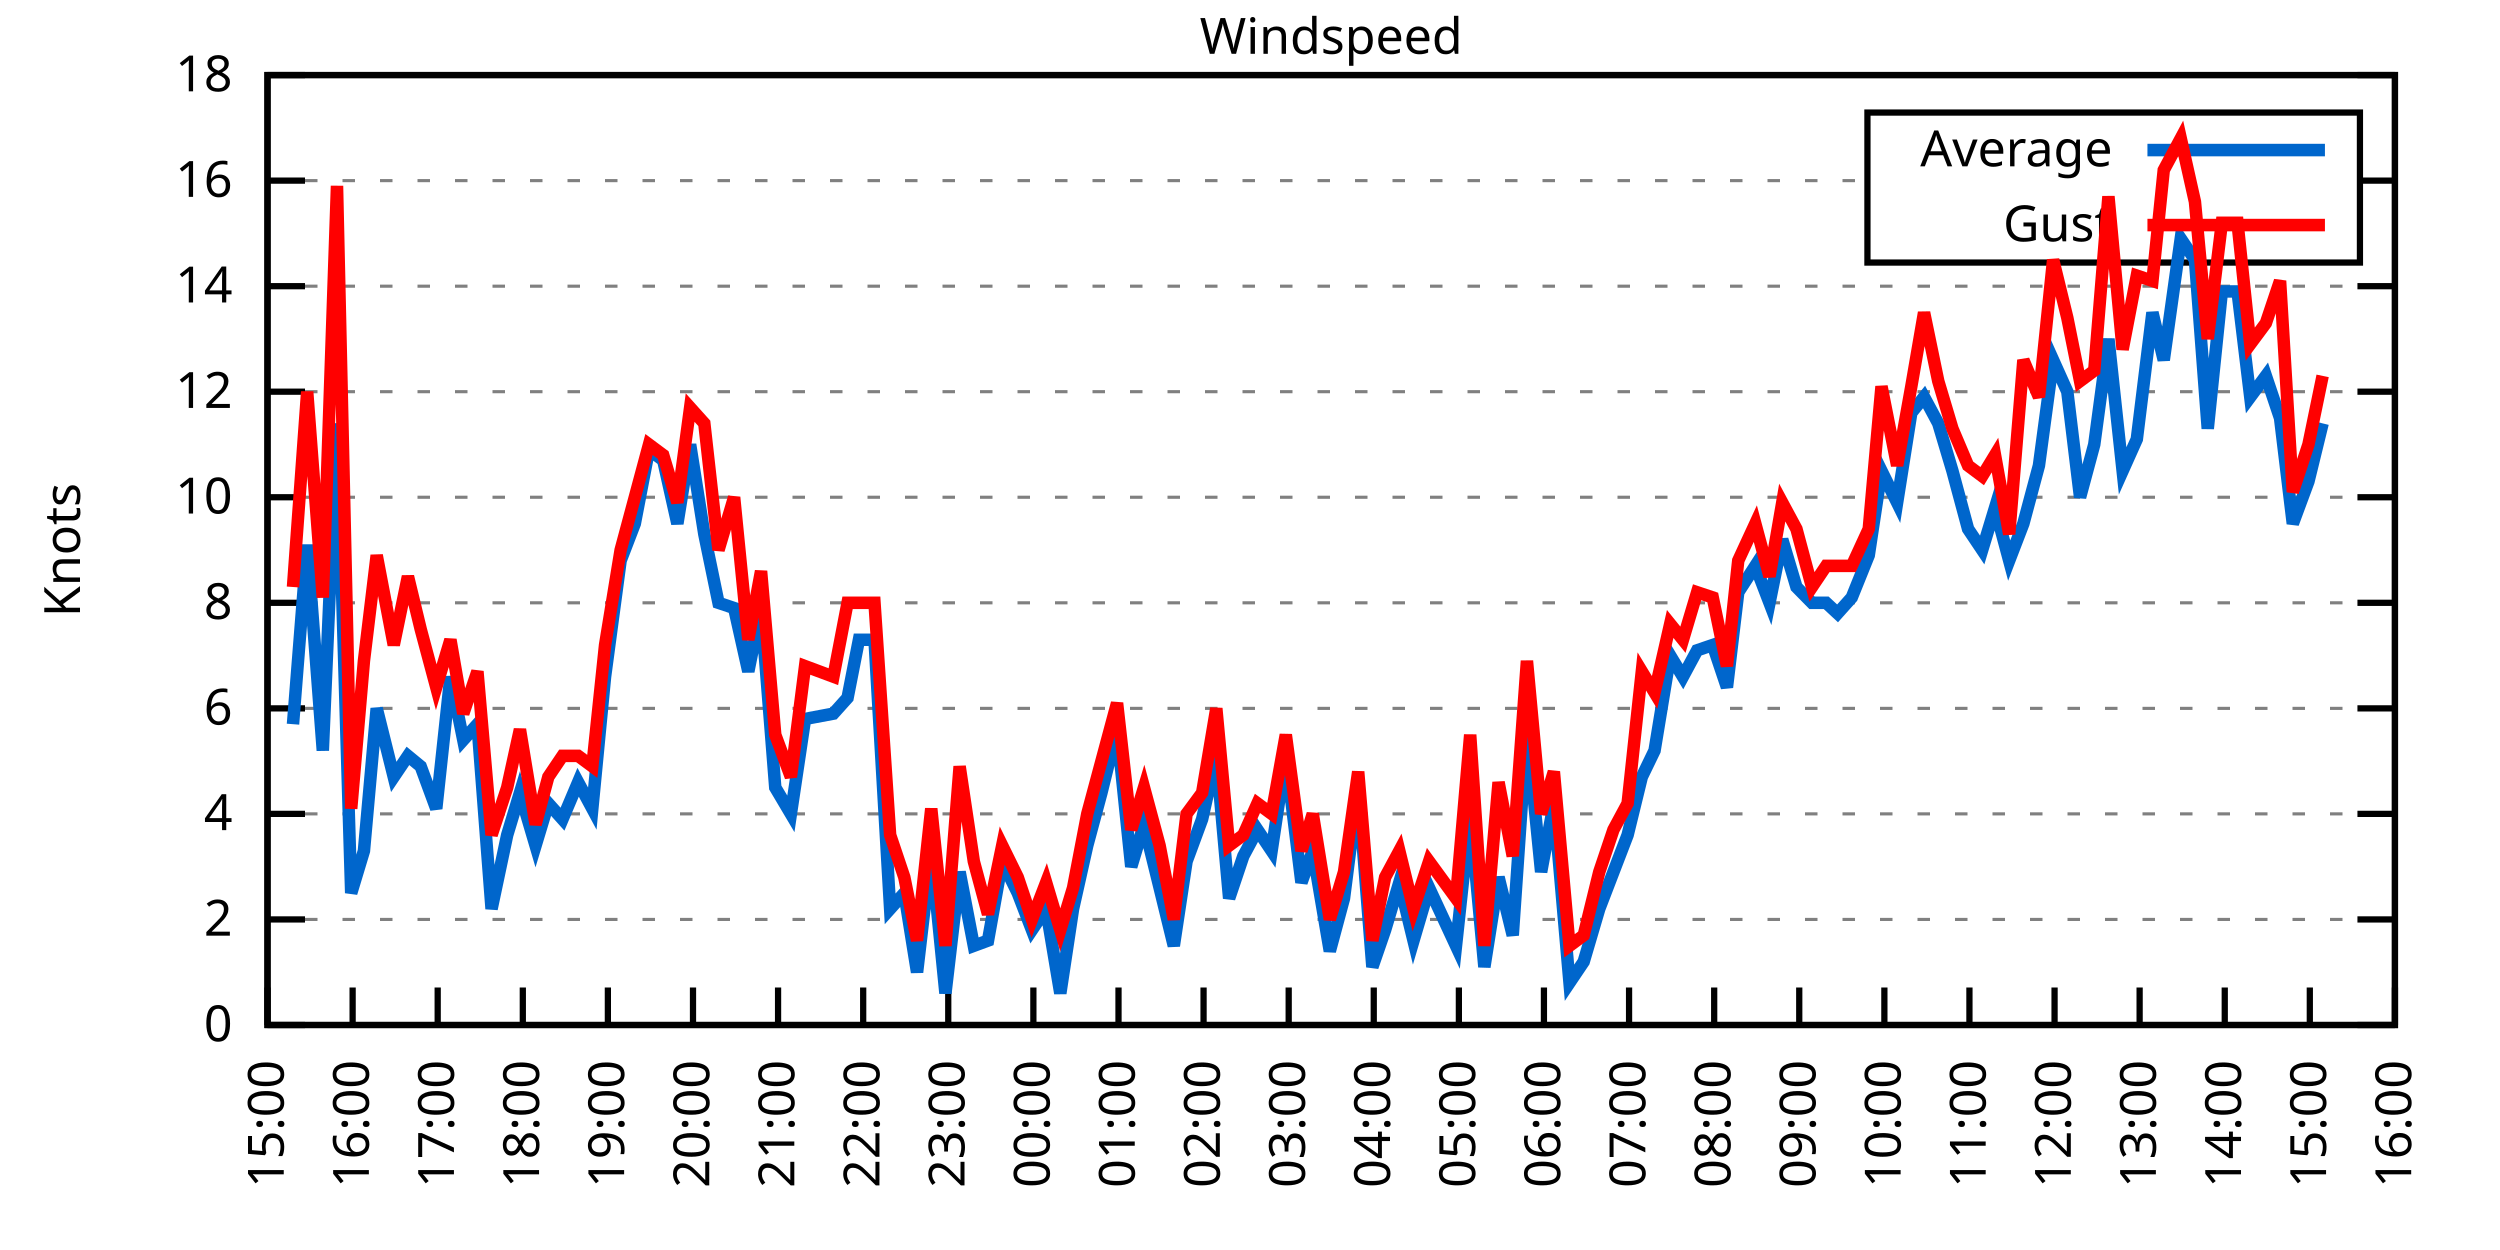
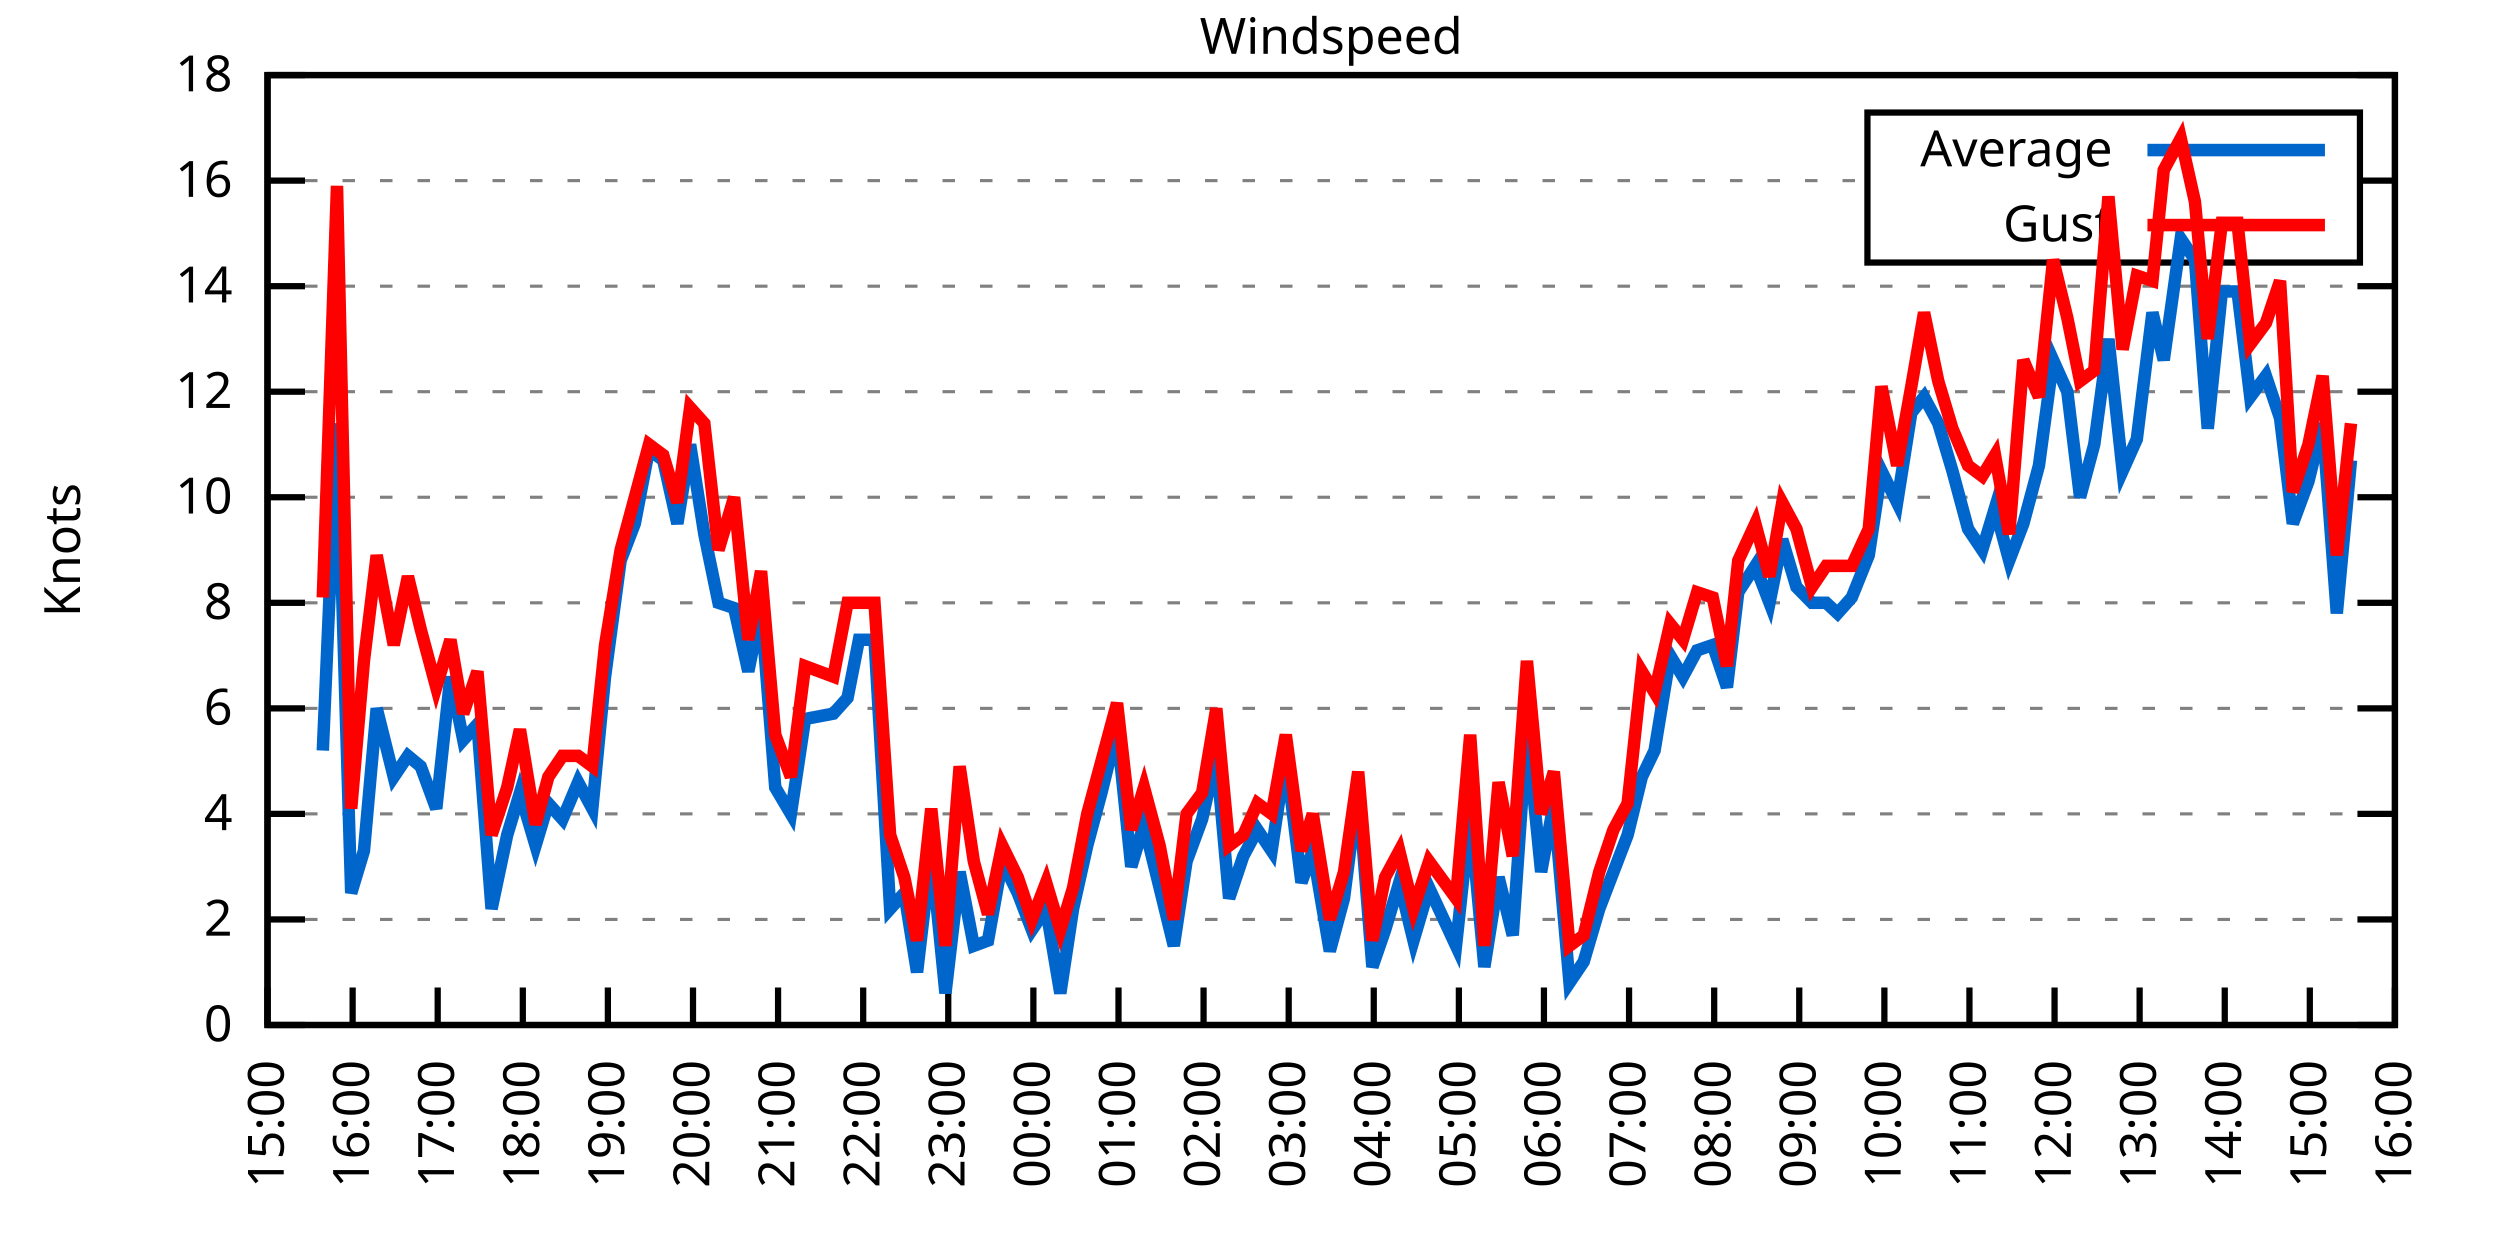
<svg xmlns="http://www.w3.org/2000/svg" xmlns:xlink="http://www.w3.org/1999/xlink" width="400" height="200" viewBox="0 0 400 200">
  <g id="gnuplot_canvas">
    <rect x="0" y="0" width="400" height="200" fill="none" />
    <defs>
      <circle id="gpDot" r="0.5" stroke-width="0.5" stroke="currentColor" />
      <path id="gpPt0" stroke-width="0.333" stroke="currentColor" d="M-1,0 h2 M0,-1 v2" />
      <path id="gpPt1" stroke-width="0.333" stroke="currentColor" d="M-1,-1 L1,1 M1,-1 L-1,1" />
      <path id="gpPt2" stroke-width="0.333" stroke="currentColor" d="M-1,0 L1,0 M0,-1 L0,1 M-1,-1 L1,1 M-1,1 L1,-1" />
      <rect id="gpPt3" stroke-width="0.333" stroke="currentColor" x="-1" y="-1" width="2" height="2" />
      <rect id="gpPt4" stroke-width="0.333" stroke="currentColor" fill="currentColor" x="-1" y="-1" width="2" height="2" />
      <circle id="gpPt5" stroke-width="0.333" stroke="currentColor" cx="0" cy="0" r="1" />
      <use xlink:href="#gpPt5" id="gpPt6" fill="currentColor" stroke="none" />
      <path id="gpPt7" stroke-width="0.333" stroke="currentColor" d="M0,-1.33 L-1.33,0.67 L1.33,0.67 z" />
      <use xlink:href="#gpPt7" id="gpPt8" fill="currentColor" stroke="none" />
      <use xlink:href="#gpPt7" id="gpPt9" stroke="currentColor" transform="rotate(180)" />
      <use xlink:href="#gpPt9" id="gpPt10" fill="currentColor" stroke="none" />
      <use xlink:href="#gpPt3" id="gpPt11" stroke="currentColor" transform="rotate(45)" />
      <use xlink:href="#gpPt11" id="gpPt12" fill="currentColor" stroke="none" />
      <path id="gpPt13" stroke-width="0.333" stroke="currentColor" d="M0,1.330 L1.265,0.411 L0.782,-1.067 L-0.782,-1.076 L-1.265,0.411 z" />
      <use xlink:href="#gpPt13" id="gpPt14" fill="currentColor" stroke="none" />
      <filter id="textbox" filterUnits="objectBoundingBox" x="0" y="0" height="1" width="1">
        <feFlood flood-color="white" flood-opacity="1" result="bgnd" />
        <feComposite in="SourceGraphic" in2="bgnd" operator="atop" />
      </filter>
      <filter id="greybox" filterUnits="objectBoundingBox" x="0" y="0" height="1" width="1">
        <feFlood flood-color="lightgrey" flood-opacity="1" result="grey" />
        <feComposite in="SourceGraphic" in2="grey" operator="atop" />
      </filter>
    </defs>
    <g fill="none" color="white" stroke="currentColor" stroke-width="1.00" stroke-linecap="butt" stroke-linejoin="miter">
</g>
    <g fill="none" color="black" stroke="currentColor" stroke-width="1.00" stroke-linecap="butt" stroke-linejoin="miter">
      <g stroke="none" shape-rendering="crispEdges">
        <polygon fill="rgb(255, 255, 255)" points="42.80,164.00 383.18,164.00 383.18,12.02 42.80,12.02 " />
      </g>
    </g>
    <g fill="none" color="black" stroke="currentColor" stroke-width="1.00" stroke-linecap="butt" stroke-linejoin="miter">
</g>
    <g fill="none" color="black" stroke="black" stroke-width="0.50" stroke-linecap="butt" stroke-linejoin="miter">
</g>
    <g fill="none" color="gray" stroke="currentColor" stroke-width="0.50" stroke-linecap="butt" stroke-linejoin="miter">
      <path stroke="gray" stroke-dasharray="2,4" class="gridline" d="M42.80,164.00 L383.19,164.00  " />
    </g>
    <g fill="none" color="gray" stroke="gray" stroke-width="1.00" stroke-linecap="butt" stroke-linejoin="miter">
</g>
    <g fill="none" color="black" stroke="currentColor" stroke-width="1.00" stroke-linecap="butt" stroke-linejoin="miter">
      <path stroke="black" d="M42.80,164.00 L48.80,164.00 M383.19,164.00 L377.19,164.00  " />
      <g transform="translate(37.20,166.60)" stroke="none" fill="black" font-family="Sans" font-size="8.00" text-anchor="end">
        <text>
          <tspan font-family="Sans"> 0</tspan>
        </text>
      </g>
    </g>
    <g fill="none" color="black" stroke="currentColor" stroke-width="1.00" stroke-linecap="butt" stroke-linejoin="miter">
</g>
    <g fill="none" color="black" stroke="black" stroke-width="0.50" stroke-linecap="butt" stroke-linejoin="miter">
</g>
    <g fill="none" color="gray" stroke="currentColor" stroke-width="0.50" stroke-linecap="butt" stroke-linejoin="miter">
      <path stroke="gray" stroke-dasharray="2,4" class="gridline" d="M42.80,147.11 L383.19,147.11  " />
    </g>
    <g fill="none" color="gray" stroke="gray" stroke-width="1.00" stroke-linecap="butt" stroke-linejoin="miter">
</g>
    <g fill="none" color="black" stroke="currentColor" stroke-width="1.00" stroke-linecap="butt" stroke-linejoin="miter">
      <path stroke="black" d="M42.80,147.11 L48.80,147.11 M383.19,147.11 L377.19,147.11  " />
      <g transform="translate(37.20,149.71)" stroke="none" fill="black" font-family="Sans" font-size="8.00" text-anchor="end">
        <text>
          <tspan font-family="Sans"> 2</tspan>
        </text>
      </g>
    </g>
    <g fill="none" color="black" stroke="currentColor" stroke-width="1.00" stroke-linecap="butt" stroke-linejoin="miter">
</g>
    <g fill="none" color="black" stroke="black" stroke-width="0.50" stroke-linecap="butt" stroke-linejoin="miter">
</g>
    <g fill="none" color="gray" stroke="currentColor" stroke-width="0.50" stroke-linecap="butt" stroke-linejoin="miter">
      <path stroke="gray" stroke-dasharray="2,4" class="gridline" d="M42.80,130.22 L383.19,130.22  " />
    </g>
    <g fill="none" color="gray" stroke="gray" stroke-width="1.00" stroke-linecap="butt" stroke-linejoin="miter">
</g>
    <g fill="none" color="black" stroke="currentColor" stroke-width="1.00" stroke-linecap="butt" stroke-linejoin="miter">
      <path stroke="black" d="M42.80,130.22 L48.80,130.22 M383.19,130.22 L377.19,130.22  " />
      <g transform="translate(37.20,132.82)" stroke="none" fill="black" font-family="Sans" font-size="8.00" text-anchor="end">
        <text>
          <tspan font-family="Sans"> 4</tspan>
        </text>
      </g>
    </g>
    <g fill="none" color="black" stroke="currentColor" stroke-width="1.00" stroke-linecap="butt" stroke-linejoin="miter">
</g>
    <g fill="none" color="black" stroke="black" stroke-width="0.50" stroke-linecap="butt" stroke-linejoin="miter">
</g>
    <g fill="none" color="gray" stroke="currentColor" stroke-width="0.50" stroke-linecap="butt" stroke-linejoin="miter">
      <path stroke="gray" stroke-dasharray="2,4" class="gridline" d="M42.80,113.34 L383.19,113.34  " />
    </g>
    <g fill="none" color="gray" stroke="gray" stroke-width="1.00" stroke-linecap="butt" stroke-linejoin="miter">
</g>
    <g fill="none" color="black" stroke="currentColor" stroke-width="1.00" stroke-linecap="butt" stroke-linejoin="miter">
      <path stroke="black" d="M42.80,113.34 L48.80,113.34 M383.19,113.34 L377.19,113.34  " />
      <g transform="translate(37.20,115.94)" stroke="none" fill="black" font-family="Sans" font-size="8.00" text-anchor="end">
        <text>
          <tspan font-family="Sans"> 6</tspan>
        </text>
      </g>
    </g>
    <g fill="none" color="black" stroke="currentColor" stroke-width="1.00" stroke-linecap="butt" stroke-linejoin="miter">
</g>
    <g fill="none" color="black" stroke="black" stroke-width="0.50" stroke-linecap="butt" stroke-linejoin="miter">
</g>
    <g fill="none" color="gray" stroke="currentColor" stroke-width="0.50" stroke-linecap="butt" stroke-linejoin="miter">
      <path stroke="gray" stroke-dasharray="2,4" class="gridline" d="M42.80,96.45 L383.19,96.45  " />
    </g>
    <g fill="none" color="gray" stroke="gray" stroke-width="1.00" stroke-linecap="butt" stroke-linejoin="miter">
</g>
    <g fill="none" color="black" stroke="currentColor" stroke-width="1.00" stroke-linecap="butt" stroke-linejoin="miter">
      <path stroke="black" d="M42.80,96.45 L48.80,96.45 M383.19,96.45 L377.19,96.45  " />
      <g transform="translate(37.20,99.05)" stroke="none" fill="black" font-family="Sans" font-size="8.00" text-anchor="end">
        <text>
          <tspan font-family="Sans"> 8</tspan>
        </text>
      </g>
    </g>
    <g fill="none" color="black" stroke="currentColor" stroke-width="1.00" stroke-linecap="butt" stroke-linejoin="miter">
</g>
    <g fill="none" color="black" stroke="black" stroke-width="0.50" stroke-linecap="butt" stroke-linejoin="miter">
</g>
    <g fill="none" color="gray" stroke="currentColor" stroke-width="0.50" stroke-linecap="butt" stroke-linejoin="miter">
      <path stroke="gray" stroke-dasharray="2,4" class="gridline" d="M42.80,79.56 L383.19,79.56  " />
    </g>
    <g fill="none" color="gray" stroke="gray" stroke-width="1.00" stroke-linecap="butt" stroke-linejoin="miter">
</g>
    <g fill="none" color="black" stroke="currentColor" stroke-width="1.00" stroke-linecap="butt" stroke-linejoin="miter">
      <path stroke="black" d="M42.80,79.56 L48.80,79.56 M383.19,79.56 L377.19,79.56  " />
      <g transform="translate(37.20,82.16)" stroke="none" fill="black" font-family="Sans" font-size="8.00" text-anchor="end">
        <text>
          <tspan font-family="Sans"> 10</tspan>
        </text>
      </g>
    </g>
    <g fill="none" color="black" stroke="currentColor" stroke-width="1.00" stroke-linecap="butt" stroke-linejoin="miter">
</g>
    <g fill="none" color="black" stroke="black" stroke-width="0.50" stroke-linecap="butt" stroke-linejoin="miter">
</g>
    <g fill="none" color="gray" stroke="currentColor" stroke-width="0.50" stroke-linecap="butt" stroke-linejoin="miter">
      <path stroke="gray" stroke-dasharray="2,4" class="gridline" d="M42.80,62.67 L383.19,62.67  " />
    </g>
    <g fill="none" color="gray" stroke="gray" stroke-width="1.00" stroke-linecap="butt" stroke-linejoin="miter">
</g>
    <g fill="none" color="black" stroke="currentColor" stroke-width="1.00" stroke-linecap="butt" stroke-linejoin="miter">
      <path stroke="black" d="M42.80,62.67 L48.80,62.67 M383.19,62.67 L377.19,62.67  " />
      <g transform="translate(37.20,65.27)" stroke="none" fill="black" font-family="Sans" font-size="8.00" text-anchor="end">
        <text>
          <tspan font-family="Sans"> 12</tspan>
        </text>
      </g>
    </g>
    <g fill="none" color="black" stroke="currentColor" stroke-width="1.00" stroke-linecap="butt" stroke-linejoin="miter">
</g>
    <g fill="none" color="black" stroke="black" stroke-width="0.50" stroke-linecap="butt" stroke-linejoin="miter">
</g>
    <g fill="none" color="gray" stroke="currentColor" stroke-width="0.50" stroke-linecap="butt" stroke-linejoin="miter">
      <path stroke="gray" stroke-dasharray="2,4" class="gridline" d="M42.80,45.79 L383.19,45.79  " />
    </g>
    <g fill="none" color="gray" stroke="gray" stroke-width="1.00" stroke-linecap="butt" stroke-linejoin="miter">
</g>
    <g fill="none" color="black" stroke="currentColor" stroke-width="1.00" stroke-linecap="butt" stroke-linejoin="miter">
      <path stroke="black" d="M42.80,45.79 L48.80,45.79 M383.19,45.79 L377.19,45.79  " />
      <g transform="translate(37.20,48.39)" stroke="none" fill="black" font-family="Sans" font-size="8.00" text-anchor="end">
        <text>
          <tspan font-family="Sans"> 14</tspan>
        </text>
      </g>
    </g>
    <g fill="none" color="black" stroke="currentColor" stroke-width="1.00" stroke-linecap="butt" stroke-linejoin="miter">
</g>
    <g fill="none" color="black" stroke="black" stroke-width="0.50" stroke-linecap="butt" stroke-linejoin="miter">
</g>
    <g fill="none" color="gray" stroke="currentColor" stroke-width="0.50" stroke-linecap="butt" stroke-linejoin="miter">
      <path stroke="gray" stroke-dasharray="2,4" class="gridline" d="M42.80,28.90 L298.79,28.90 M377.59,28.90 L383.19,28.90  " />
    </g>
    <g fill="none" color="gray" stroke="gray" stroke-width="1.00" stroke-linecap="butt" stroke-linejoin="miter">
</g>
    <g fill="none" color="black" stroke="currentColor" stroke-width="1.00" stroke-linecap="butt" stroke-linejoin="miter">
      <path stroke="black" d="M42.80,28.90 L48.80,28.90 M383.19,28.90 L377.19,28.90  " />
      <g transform="translate(37.20,31.50)" stroke="none" fill="black" font-family="Sans" font-size="8.00" text-anchor="end">
        <text>
          <tspan font-family="Sans"> 16</tspan>
        </text>
      </g>
    </g>
    <g fill="none" color="black" stroke="currentColor" stroke-width="1.00" stroke-linecap="butt" stroke-linejoin="miter">
</g>
    <g fill="none" color="black" stroke="black" stroke-width="0.50" stroke-linecap="butt" stroke-linejoin="miter">
</g>
    <g fill="none" color="gray" stroke="currentColor" stroke-width="0.50" stroke-linecap="butt" stroke-linejoin="miter">
      <path stroke="gray" stroke-dasharray="2,4" class="gridline" d="M42.80,12.01 L383.19,12.01  " />
    </g>
    <g fill="none" color="gray" stroke="gray" stroke-width="1.00" stroke-linecap="butt" stroke-linejoin="miter">
</g>
    <g fill="none" color="black" stroke="currentColor" stroke-width="1.00" stroke-linecap="butt" stroke-linejoin="miter">
      <path stroke="black" d="M42.80,12.01 L48.80,12.01 M383.19,12.01 L377.19,12.01  " />
      <g transform="translate(37.20,14.61)" stroke="none" fill="black" font-family="Sans" font-size="8.00" text-anchor="end">
        <text>
          <tspan font-family="Sans"> 18</tspan>
        </text>
      </g>
    </g>
    <g fill="none" color="black" stroke="currentColor" stroke-width="1.00" stroke-linecap="butt" stroke-linejoin="miter">
      <path stroke="black" d="M42.80,164.00 L42.80,158.00  " />
      <g transform="translate(45.40,169.60) rotate(270.00)" stroke="none" fill="black" font-family="Sans" font-size="8.00" text-anchor="end">
        <text>
          <tspan font-family="Sans">15:00</tspan>
        </text>
      </g>
    </g>
    <g fill="none" color="black" stroke="currentColor" stroke-width="1.00" stroke-linecap="butt" stroke-linejoin="miter">
      <path stroke="black" d="M56.42,164.00 L56.42,158.00  " />
      <g transform="translate(59.02,169.60) rotate(270.00)" stroke="none" fill="black" font-family="Sans" font-size="8.00" text-anchor="end">
        <text>
          <tspan font-family="Sans">16:00</tspan>
        </text>
      </g>
    </g>
    <g fill="none" color="black" stroke="currentColor" stroke-width="1.00" stroke-linecap="butt" stroke-linejoin="miter">
      <path stroke="black" d="M70.03,164.00 L70.03,158.00  " />
      <g transform="translate(72.63,169.60) rotate(270.00)" stroke="none" fill="black" font-family="Sans" font-size="8.00" text-anchor="end">
        <text>
          <tspan font-family="Sans">17:00</tspan>
        </text>
      </g>
    </g>
    <g fill="none" color="black" stroke="currentColor" stroke-width="1.00" stroke-linecap="butt" stroke-linejoin="miter">
      <path stroke="black" d="M83.65,164.00 L83.65,158.00  " />
      <g transform="translate(86.25,169.60) rotate(270.00)" stroke="none" fill="black" font-family="Sans" font-size="8.00" text-anchor="end">
        <text>
          <tspan font-family="Sans">18:00</tspan>
        </text>
      </g>
    </g>
    <g fill="none" color="black" stroke="currentColor" stroke-width="1.00" stroke-linecap="butt" stroke-linejoin="miter">
      <path stroke="black" d="M97.26,164.00 L97.26,158.00  " />
      <g transform="translate(99.86,169.60) rotate(270.00)" stroke="none" fill="black" font-family="Sans" font-size="8.00" text-anchor="end">
        <text>
          <tspan font-family="Sans">19:00</tspan>
        </text>
      </g>
    </g>
    <g fill="none" color="black" stroke="currentColor" stroke-width="1.00" stroke-linecap="butt" stroke-linejoin="miter">
      <path stroke="black" d="M110.88,164.00 L110.88,158.00  " />
      <g transform="translate(113.48,169.60) rotate(270.00)" stroke="none" fill="black" font-family="Sans" font-size="8.00" text-anchor="end">
        <text>
          <tspan font-family="Sans">20:00</tspan>
        </text>
      </g>
    </g>
    <g fill="none" color="black" stroke="currentColor" stroke-width="1.00" stroke-linecap="butt" stroke-linejoin="miter">
      <path stroke="black" d="M124.49,164.00 L124.49,158.00  " />
      <g transform="translate(127.09,169.60) rotate(270.00)" stroke="none" fill="black" font-family="Sans" font-size="8.00" text-anchor="end">
        <text>
          <tspan font-family="Sans">21:00</tspan>
        </text>
      </g>
    </g>
    <g fill="none" color="black" stroke="currentColor" stroke-width="1.00" stroke-linecap="butt" stroke-linejoin="miter">
      <path stroke="black" d="M138.11,164.00 L138.11,158.00  " />
      <g transform="translate(140.71,169.60) rotate(270.00)" stroke="none" fill="black" font-family="Sans" font-size="8.00" text-anchor="end">
        <text>
          <tspan font-family="Sans">22:00</tspan>
        </text>
      </g>
    </g>
    <g fill="none" color="black" stroke="currentColor" stroke-width="1.00" stroke-linecap="butt" stroke-linejoin="miter">
      <path stroke="black" d="M151.72,164.00 L151.72,158.00  " />
      <g transform="translate(154.32,169.60) rotate(270.00)" stroke="none" fill="black" font-family="Sans" font-size="8.00" text-anchor="end">
        <text>
          <tspan font-family="Sans">23:00</tspan>
        </text>
      </g>
    </g>
    <g fill="none" color="black" stroke="currentColor" stroke-width="1.00" stroke-linecap="butt" stroke-linejoin="miter">
      <path stroke="black" d="M165.34,164.00 L165.34,158.00  " />
      <g transform="translate(167.94,169.60) rotate(270.00)" stroke="none" fill="black" font-family="Sans" font-size="8.00" text-anchor="end">
        <text>
          <tspan font-family="Sans">00:00</tspan>
        </text>
      </g>
    </g>
    <g fill="none" color="black" stroke="currentColor" stroke-width="1.00" stroke-linecap="butt" stroke-linejoin="miter">
      <path stroke="black" d="M178.96,164.00 L178.96,158.00  " />
      <g transform="translate(181.56,169.60) rotate(270.00)" stroke="none" fill="black" font-family="Sans" font-size="8.00" text-anchor="end">
        <text>
          <tspan font-family="Sans">01:00</tspan>
        </text>
      </g>
    </g>
    <g fill="none" color="black" stroke="currentColor" stroke-width="1.00" stroke-linecap="butt" stroke-linejoin="miter">
      <path stroke="black" d="M192.57,164.00 L192.57,158.00  " />
      <g transform="translate(195.17,169.60) rotate(270.00)" stroke="none" fill="black" font-family="Sans" font-size="8.00" text-anchor="end">
        <text>
          <tspan font-family="Sans">02:00</tspan>
        </text>
      </g>
    </g>
    <g fill="none" color="black" stroke="currentColor" stroke-width="1.00" stroke-linecap="butt" stroke-linejoin="miter">
      <path stroke="black" d="M206.19,164.00 L206.19,158.00  " />
      <g transform="translate(208.79,169.60) rotate(270.00)" stroke="none" fill="black" font-family="Sans" font-size="8.00" text-anchor="end">
        <text>
          <tspan font-family="Sans">03:00</tspan>
        </text>
      </g>
    </g>
    <g fill="none" color="black" stroke="currentColor" stroke-width="1.00" stroke-linecap="butt" stroke-linejoin="miter">
      <path stroke="black" d="M219.80,164.00 L219.80,158.00  " />
      <g transform="translate(222.40,169.60) rotate(270.00)" stroke="none" fill="black" font-family="Sans" font-size="8.00" text-anchor="end">
        <text>
          <tspan font-family="Sans">04:00</tspan>
        </text>
      </g>
    </g>
    <g fill="none" color="black" stroke="currentColor" stroke-width="1.00" stroke-linecap="butt" stroke-linejoin="miter">
      <path stroke="black" d="M233.42,164.00 L233.42,158.00  " />
      <g transform="translate(236.02,169.60) rotate(270.00)" stroke="none" fill="black" font-family="Sans" font-size="8.00" text-anchor="end">
        <text>
          <tspan font-family="Sans">05:00</tspan>
        </text>
      </g>
    </g>
    <g fill="none" color="black" stroke="currentColor" stroke-width="1.00" stroke-linecap="butt" stroke-linejoin="miter">
      <path stroke="black" d="M247.03,164.00 L247.03,158.00  " />
      <g transform="translate(249.63,169.60) rotate(270.00)" stroke="none" fill="black" font-family="Sans" font-size="8.00" text-anchor="end">
        <text>
          <tspan font-family="Sans">06:00</tspan>
        </text>
      </g>
    </g>
    <g fill="none" color="black" stroke="currentColor" stroke-width="1.00" stroke-linecap="butt" stroke-linejoin="miter">
      <path stroke="black" d="M260.65,164.00 L260.65,158.00  " />
      <g transform="translate(263.25,169.60) rotate(270.00)" stroke="none" fill="black" font-family="Sans" font-size="8.00" text-anchor="end">
        <text>
          <tspan font-family="Sans">07:00</tspan>
        </text>
      </g>
    </g>
    <g fill="none" color="black" stroke="currentColor" stroke-width="1.00" stroke-linecap="butt" stroke-linejoin="miter">
      <path stroke="black" d="M274.27,164.00 L274.27,158.00  " />
      <g transform="translate(276.87,169.60) rotate(270.00)" stroke="none" fill="black" font-family="Sans" font-size="8.00" text-anchor="end">
        <text>
          <tspan font-family="Sans">08:00</tspan>
        </text>
      </g>
    </g>
    <g fill="none" color="black" stroke="currentColor" stroke-width="1.00" stroke-linecap="butt" stroke-linejoin="miter">
      <path stroke="black" d="M287.88,164.00 L287.88,158.00  " />
      <g transform="translate(290.48,169.60) rotate(270.00)" stroke="none" fill="black" font-family="Sans" font-size="8.00" text-anchor="end">
        <text>
          <tspan font-family="Sans">09:00</tspan>
        </text>
      </g>
    </g>
    <g fill="none" color="black" stroke="currentColor" stroke-width="1.00" stroke-linecap="butt" stroke-linejoin="miter">
      <path stroke="black" d="M301.50,164.00 L301.50,158.00  " />
      <g transform="translate(304.10,169.60) rotate(270.00)" stroke="none" fill="black" font-family="Sans" font-size="8.00" text-anchor="end">
        <text>
          <tspan font-family="Sans">10:00</tspan>
        </text>
      </g>
    </g>
    <g fill="none" color="black" stroke="currentColor" stroke-width="1.00" stroke-linecap="butt" stroke-linejoin="miter">
      <path stroke="black" d="M315.11,164.00 L315.11,158.00  " />
      <g transform="translate(317.71,169.60) rotate(270.00)" stroke="none" fill="black" font-family="Sans" font-size="8.00" text-anchor="end">
        <text>
          <tspan font-family="Sans">11:00</tspan>
        </text>
      </g>
    </g>
    <g fill="none" color="black" stroke="currentColor" stroke-width="1.00" stroke-linecap="butt" stroke-linejoin="miter">
      <path stroke="black" d="M328.73,164.00 L328.73,158.00  " />
      <g transform="translate(331.33,169.60) rotate(270.00)" stroke="none" fill="black" font-family="Sans" font-size="8.00" text-anchor="end">
        <text>
          <tspan font-family="Sans">12:00</tspan>
        </text>
      </g>
    </g>
    <g fill="none" color="black" stroke="currentColor" stroke-width="1.00" stroke-linecap="butt" stroke-linejoin="miter">
      <path stroke="black" d="M342.34,164.00 L342.34,158.00  " />
      <g transform="translate(344.94,169.60) rotate(270.00)" stroke="none" fill="black" font-family="Sans" font-size="8.00" text-anchor="end">
        <text>
          <tspan font-family="Sans">13:00</tspan>
        </text>
      </g>
    </g>
    <g fill="none" color="black" stroke="currentColor" stroke-width="1.00" stroke-linecap="butt" stroke-linejoin="miter">
      <path stroke="black" d="M355.96,164.00 L355.96,158.00  " />
      <g transform="translate(358.56,169.60) rotate(270.00)" stroke="none" fill="black" font-family="Sans" font-size="8.00" text-anchor="end">
        <text>
          <tspan font-family="Sans">14:00</tspan>
        </text>
      </g>
    </g>
    <g fill="none" color="black" stroke="currentColor" stroke-width="1.00" stroke-linecap="butt" stroke-linejoin="miter">
      <path stroke="black" d="M369.57,164.00 L369.57,158.00  " />
      <g transform="translate(372.17,169.60) rotate(270.00)" stroke="none" fill="black" font-family="Sans" font-size="8.00" text-anchor="end">
        <text>
          <tspan font-family="Sans">15:00</tspan>
        </text>
      </g>
    </g>
    <g fill="none" color="black" stroke="currentColor" stroke-width="1.00" stroke-linecap="butt" stroke-linejoin="miter">
      <path stroke="black" d="M383.19,164.00 L383.19,158.00  " />
      <g transform="translate(385.79,169.60) rotate(270.00)" stroke="none" fill="black" font-family="Sans" font-size="8.00" text-anchor="end">
        <text>
          <tspan font-family="Sans">16:00</tspan>
        </text>
      </g>
    </g>
    <g fill="none" color="black" stroke="currentColor" stroke-width="1.00" stroke-linecap="butt" stroke-linejoin="miter">
</g>
    <g fill="none" color="black" stroke="currentColor" stroke-width="1.00" stroke-linecap="butt" stroke-linejoin="miter">
      <path stroke="black" d="M42.80,12.01 L42.80,164.00 L383.19,164.00 L383.19,12.01 L42.80,12.01 Z  " />
    </g>
    <g fill="none" color="black" stroke="currentColor" stroke-width="1.00" stroke-linecap="butt" stroke-linejoin="miter">
</g>
    <g fill="none" color="black" stroke="currentColor" stroke-width="1.00" stroke-linecap="butt" stroke-linejoin="miter">
      <path stroke="black" d="M298.79,42.01 L298.79,18.01 L377.59,18.01 L377.59,42.01 L298.79,42.01 Z  " />
    </g>
    <g id="Windspeed_plot_1">
      <g fill="none" color="white" stroke="black" stroke-width="2.00" stroke-linecap="butt" stroke-linejoin="miter">
</g>
      <g fill="none" color="black" stroke="currentColor" stroke-width="2.00" stroke-linecap="butt" stroke-linejoin="miter">
        <g transform="translate(337.99,26.61)" stroke="none" fill="black" font-family="Sans" font-size="8.00" text-anchor="end">
          <text>
            <tspan font-family="Sans">Average</tspan>
          </text>
        </g>
      </g>
      <g fill="none" color="black" stroke="currentColor" stroke-width="2.00" stroke-linecap="butt" stroke-linejoin="miter">
-         <path stroke="rgb(  0, 102, 204)" d="M343.59,24.01 L371.99,24.01 M46.88,115.87 L49.15,87.16 L51.65,120.09 L53.92,67.74 L56.19,142.89 L58.23,136.14   L60.27,113.34 L63.00,124.31 L65.27,120.94 L67.31,122.62 L69.80,129.38 L72.07,108.27 L74.12,118.40 L76.39,115.87   L78.65,145.42 L81.15,133.60 L83.19,126.85 L85.69,135.29 L87.73,128.54 L90.00,131.07 L92.50,125.16 L94.77,129.38   L96.81,108.27 L99.30,89.69 L101.57,83.78 L103.84,71.96 L106.11,73.65 L108.38,83.78 L110.42,71.12 L112.69,85.47   L114.96,96.45 L117.46,97.29 L119.73,107.43 L121.77,97.29 L124.04,126.00 L126.54,130.22 L128.81,115.03 L133.34,114.18   L135.61,111.65 L137.43,102.36 L139.92,102.36 L142.42,145.42 L144.69,142.89 L146.73,155.56 L149.00,136.14 L151.27,158.93   L153.54,139.51 L155.81,151.33 L158.08,150.49 L160.35,137.82 L162.84,142.89 L165.11,148.80 L167.38,145.42 L169.65,158.93   L171.69,145.42 L173.96,135.29 L176.23,126.85 L178.73,116.71 L181.00,138.67 L183.04,131.91 L185.54,142.05 L187.81,151.33   L189.85,137.82 L192.34,131.07 L194.61,120.94 L196.66,143.73 L198.93,136.98 L201.19,132.76 L203.46,136.14 L205.73,120.94   L208.23,141.20 L210.04,136.14 L212.77,152.18 L215.04,143.73 L217.31,126.00 L219.58,154.71 L221.62,148.80 L223.89,141.20   L226.16,150.49 L228.65,142.05 L232.96,151.33 L235.23,130.22 L237.50,154.71 L239.77,140.36 L242.04,149.65 L244.31,116.71   L246.58,139.51 L248.62,128.54 L251.12,157.24 L253.39,153.87 L255.88,145.42 L258.15,139.51 L260.42,133.60 L262.69,124.31   L264.73,120.09 L267.23,104.89 L269.27,108.27 L271.54,104.05 L274.04,103.20 L276.31,109.96 L278.12,94.76 L280.85,90.54   L283.12,96.45 L285.16,86.32 L287.43,93.92 L289.92,96.45 L292.19,96.45 L294.01,98.14 L296.28,95.60 L299.00,88.85   L301.04,75.34 L303.54,80.41 L305.81,66.05 L307.85,63.52 L310.12,67.74 L312.39,75.34 L314.89,84.63 L317.15,88.00   L319.20,81.25 L321.47,89.69 L323.74,83.78 L326.23,74.49 L328.50,57.61 L330.77,62.67 L332.81,79.56 L335.08,71.12   L337.35,54.23 L339.62,75.34 L341.89,70.27 L344.39,50.01 L346.20,57.61 L348.92,38.19 L351.19,41.56 L353.24,68.58   L355.50,46.63 L358.00,46.63 L360.04,63.52 L362.54,60.14 L364.81,66.90 L366.85,83.78 L369.35,77.03 L371.62,67.74    " />
+         <path stroke="rgb(  0, 102, 204)" d="M343.59,24.01 L371.99,24.01 M51.65,120.09 L53.92,67.74 L56.19,142.89 L58.23,136.14 L60.27,113.34 L63.00,124.31   L65.27,120.94 L67.31,122.62 L69.80,129.38 L72.07,108.27 L74.12,118.40 L76.39,115.87 L78.65,145.42 L81.15,133.60   L83.19,126.85 L85.69,135.29 L87.73,128.54 L90.00,131.07 L92.50,125.16 L94.77,129.38 L96.81,108.27 L99.30,89.69   L101.57,83.78 L103.84,71.96 L106.11,73.65 L108.38,83.78 L110.42,71.12 L112.69,85.47 L114.96,96.45 L117.46,97.29   L119.73,107.43 L121.77,97.29 L124.04,126.00 L126.54,130.22 L128.81,115.03 L133.34,114.18 L135.61,111.65 L137.43,102.36   L139.92,102.36 L142.42,145.42 L144.69,142.89 L146.73,155.56 L149.00,136.14 L151.27,158.93 L153.54,139.51 L155.81,151.33   L158.08,150.49 L160.35,137.82 L162.84,142.89 L165.11,148.80 L167.38,145.42 L169.65,158.93 L171.69,145.42 L173.96,135.29   L176.23,126.85 L178.73,116.71 L181.00,138.67 L183.04,131.91 L185.54,142.05 L187.81,151.33 L189.85,137.82 L192.34,131.07   L194.61,120.94 L196.66,143.73 L198.93,136.98 L201.19,132.76 L203.46,136.14 L205.73,120.94 L208.23,141.20 L210.04,136.14   L212.77,152.18 L215.04,143.73 L217.31,126.00 L219.58,154.71 L221.62,148.80 L223.89,141.20 L226.16,150.49 L228.65,142.05   L232.96,151.33 L235.23,130.22 L237.50,154.71 L239.77,140.36 L242.04,149.65 L244.31,116.71 L246.58,139.51 L248.62,128.54   L251.12,157.24 L253.39,153.87 L255.88,145.42 L258.15,139.51 L260.42,133.60 L262.69,124.31 L264.73,120.09 L267.23,104.89   L269.27,108.27 L271.54,104.05 L274.04,103.20 L276.31,109.96 L278.12,94.76 L280.85,90.54 L283.12,96.45 L285.16,86.32   L287.43,93.92 L289.92,96.45 L292.19,96.45 L294.01,98.14 L296.28,95.60 L299.00,88.85 L301.04,75.34 L303.54,80.41   L305.81,66.05 L307.85,63.52 L310.12,67.74 L312.39,75.34 L314.89,84.63 L317.15,88.00 L319.20,81.25 L321.47,89.69   L323.74,83.78 L326.23,74.49 L328.50,57.61 L330.77,62.67 L332.81,79.56 L335.08,71.12 L337.35,54.23 L339.62,75.34   L341.89,70.27 L344.39,50.01 L346.20,57.61 L348.92,38.19 L351.19,41.56 L353.24,68.58 L355.50,46.63 L358.00,46.63   L360.04,63.52 L362.54,60.14 L364.81,66.90 L366.85,83.78 L369.35,77.03 L371.62,67.74 L373.89,98.14 L376.16,73.65    " />
      </g>
    </g>
    <g id="Windspeed_plot_2">
      <g fill="none" color="black" stroke="currentColor" stroke-width="2.00" stroke-linecap="butt" stroke-linejoin="miter">
        <g transform="translate(337.99,38.61)" stroke="none" fill="black" font-family="Sans" font-size="8.00" text-anchor="end">
          <text>
            <tspan font-family="Sans">Gust</tspan>
          </text>
        </g>
      </g>
      <g fill="none" color="black" stroke="currentColor" stroke-width="2.00" stroke-linecap="butt" stroke-linejoin="miter">
-         <path stroke="rgb(255,   0,   0)" d="M343.59,36.01 L371.99,36.01 M46.88,93.92 L49.15,62.67 L51.65,95.60 L53.92,29.74 L56.19,129.38 L58.23,105.74   L60.27,88.85 L63.00,103.20 L65.27,92.23 L67.31,100.67 L69.80,109.96 L72.07,102.36 L74.12,114.18 L76.39,107.43   L78.65,133.60 L81.15,126.00 L83.19,116.71 L85.69,131.91 L87.73,124.31 L90.00,120.94 L92.50,120.94 L94.77,122.62   L96.81,103.20 L99.30,88.00 L101.57,79.56 L103.84,71.12 L106.11,72.81 L108.38,80.41 L110.42,65.21 L112.69,67.74   L114.96,88.00 L117.46,79.56 L119.73,102.36 L121.77,91.38 L124.04,117.56 L126.54,124.31 L128.81,106.58 L133.34,108.27   L135.61,96.45 L137.43,96.45 L139.92,96.45 L142.42,133.60 L144.69,140.36 L146.73,150.49 L149.00,129.38 L151.27,151.33   L153.54,122.62 L155.81,137.82 L158.08,146.27 L160.35,135.29 L162.84,140.36 L165.11,147.11 L167.38,141.20 L169.65,148.80   L171.69,142.05 L173.96,130.22 L176.23,121.78 L178.73,112.49 L181.00,132.76 L183.04,126.00 L185.54,135.29 L187.81,147.11   L189.85,130.22 L192.34,126.85 L194.61,113.34 L196.66,135.29 L198.93,133.60 L201.19,128.54 L203.46,130.22 L205.73,117.56   L208.23,136.14 L210.04,130.22 L212.77,147.11 L215.04,139.51 L217.31,123.47 L219.58,150.49 L221.62,140.36 L223.89,136.14   L226.16,145.42 L228.65,137.82 L232.96,143.73 L235.23,117.56 L237.50,151.33 L239.77,125.16 L242.04,136.98 L244.31,105.74   L246.58,130.22 L248.62,123.47 L251.12,151.33 L253.39,149.65 L255.88,139.51 L258.15,132.76 L260.42,128.54 L262.69,107.43   L264.73,110.80 L267.23,99.83 L269.27,102.36 L271.54,94.76 L274.04,95.60 L276.31,106.58 L278.12,89.69 L280.85,83.78   L283.12,92.23 L285.16,80.41 L287.43,84.63 L289.92,93.92 L292.19,90.54 L294.01,90.54 L296.28,90.54 L299.00,84.63   L301.04,61.83 L303.54,74.49 L305.81,61.83 L307.85,50.01 L310.12,60.98 L312.39,68.58 L314.89,74.49 L317.15,76.18   L319.20,72.81 L321.47,85.47 L323.74,57.61 L326.23,63.52 L328.50,41.56 L330.77,50.85 L332.81,60.98 L335.08,59.30   L337.35,31.43 L339.62,55.92 L341.89,44.10 L344.39,44.94 L346.20,27.21 L348.92,22.14 L351.19,32.28 L353.24,54.23   L355.50,35.65 L358.00,35.65 L360.04,55.07 L362.54,51.70 L364.81,44.94 L366.85,78.72 L369.35,71.12 L371.62,60.14    " />
+         <path stroke="rgb(255,   0,   0)" d="M343.59,36.01 L371.99,36.01 M51.65,95.60 L53.92,29.74 L56.19,129.38 L58.23,105.74 L60.27,88.85 L63.00,103.20   L65.27,92.23 L67.31,100.67 L69.80,109.96 L72.07,102.36 L74.12,114.18 L76.39,107.43 L78.65,133.60 L81.15,126.00   L83.19,116.71 L85.69,131.91 L87.73,124.31 L90.00,120.94 L92.50,120.94 L94.77,122.62 L96.81,103.20 L99.30,88.00   L101.57,79.56 L103.84,71.12 L106.11,72.81 L108.38,80.41 L110.42,65.21 L112.69,67.74 L114.96,88.00 L117.46,79.56   L119.73,102.36 L121.77,91.38 L124.04,117.56 L126.54,124.31 L128.81,106.58 L133.34,108.27 L135.61,96.45 L137.43,96.45   L139.92,96.45 L142.42,133.60 L144.69,140.36 L146.73,150.49 L149.00,129.38 L151.27,151.33 L153.54,122.62 L155.81,137.82   L158.08,146.27 L160.35,135.29 L162.84,140.36 L165.11,147.11 L167.38,141.20 L169.65,148.80 L171.69,142.05 L173.96,130.22   L176.23,121.78 L178.73,112.49 L181.00,132.76 L183.04,126.00 L185.54,135.29 L187.81,147.11 L189.85,130.22 L192.34,126.85   L194.61,113.34 L196.66,135.29 L198.93,133.60 L201.19,128.54 L203.46,130.22 L205.73,117.56 L208.23,136.14 L210.04,130.22   L212.77,147.11 L215.04,139.51 L217.31,123.47 L219.58,150.49 L221.62,140.36 L223.89,136.14 L226.16,145.42 L228.65,137.82   L232.96,143.73 L235.23,117.56 L237.50,151.33 L239.77,125.16 L242.04,136.98 L244.31,105.74 L246.58,130.22 L248.62,123.47   L251.12,151.33 L253.39,149.65 L255.88,139.51 L258.15,132.76 L260.42,128.54 L262.69,107.43 L264.73,110.80 L267.23,99.83   L269.27,102.36 L271.54,94.76 L274.04,95.60 L276.31,106.58 L278.12,89.69 L280.85,83.78 L283.12,92.23 L285.16,80.41   L287.43,84.63 L289.92,93.92 L292.19,90.54 L294.01,90.54 L296.28,90.54 L299.00,84.63 L301.04,61.83 L303.54,74.49   L305.81,61.83 L307.85,50.01 L310.12,60.98 L312.39,68.58 L314.89,74.49 L317.15,76.18 L319.20,72.81 L321.47,85.47   L323.74,57.61 L326.23,63.52 L328.50,41.56 L330.77,50.85 L332.81,60.98 L335.08,59.30 L337.35,31.43 L339.62,55.92   L341.89,44.10 L344.39,44.94 L346.20,27.21 L348.92,22.14 L351.19,32.28 L353.24,54.23 L355.50,35.65 L358.00,35.65   L360.04,55.07 L362.54,51.70 L364.81,44.94 L366.85,78.72 L369.35,71.12 L371.62,60.14 L373.89,88.85 L376.16,67.74    " />
      </g>
    </g>
    <g fill="none" color="black" stroke="currentColor" stroke-width="2.00" stroke-linecap="butt" stroke-linejoin="miter">
</g>
    <g fill="none" color="black" stroke="black" stroke-width="1.00" stroke-linecap="butt" stroke-linejoin="miter">
</g>
    <g fill="none" color="black" stroke="currentColor" stroke-width="1.00" stroke-linecap="butt" stroke-linejoin="miter">
      <path stroke="black" d="M42.80,12.01 L42.80,164.00 L383.19,164.00 L383.19,12.01 L42.80,12.01 Z  " />
      <g transform="translate(12.80,88.01) rotate(270.00)" stroke="none" fill="black" font-family="Sans" font-size="8.00" text-anchor="middle">
        <text>
          <tspan font-family="Sans">Knots</tspan>
        </text>
      </g>
    </g>
    <g fill="none" color="black" stroke="currentColor" stroke-width="1.00" stroke-linecap="butt" stroke-linejoin="miter">
</g>
    <g fill="none" color="black" stroke="currentColor" stroke-width="1.00" stroke-linecap="butt" stroke-linejoin="miter">
      <g transform="translate(212.99,8.61)" stroke="none" fill="black" font-family="Sans" font-size="8.00" text-anchor="middle">
        <text>
          <tspan font-family="Sans">Windspeed</tspan>
        </text>
      </g>
    </g>
    <g fill="none" color="black" stroke="currentColor" stroke-width="1.00" stroke-linecap="butt" stroke-linejoin="miter">
</g>
  </g>
</svg>
